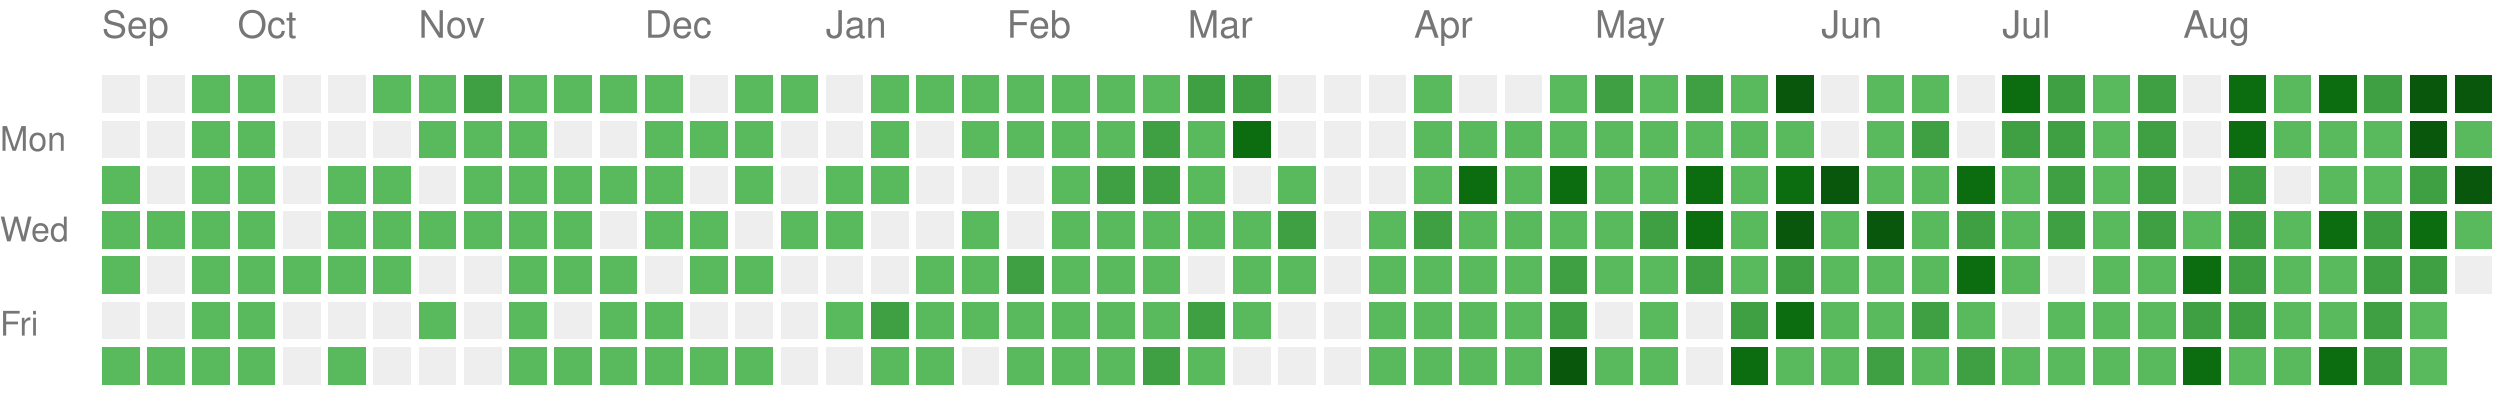
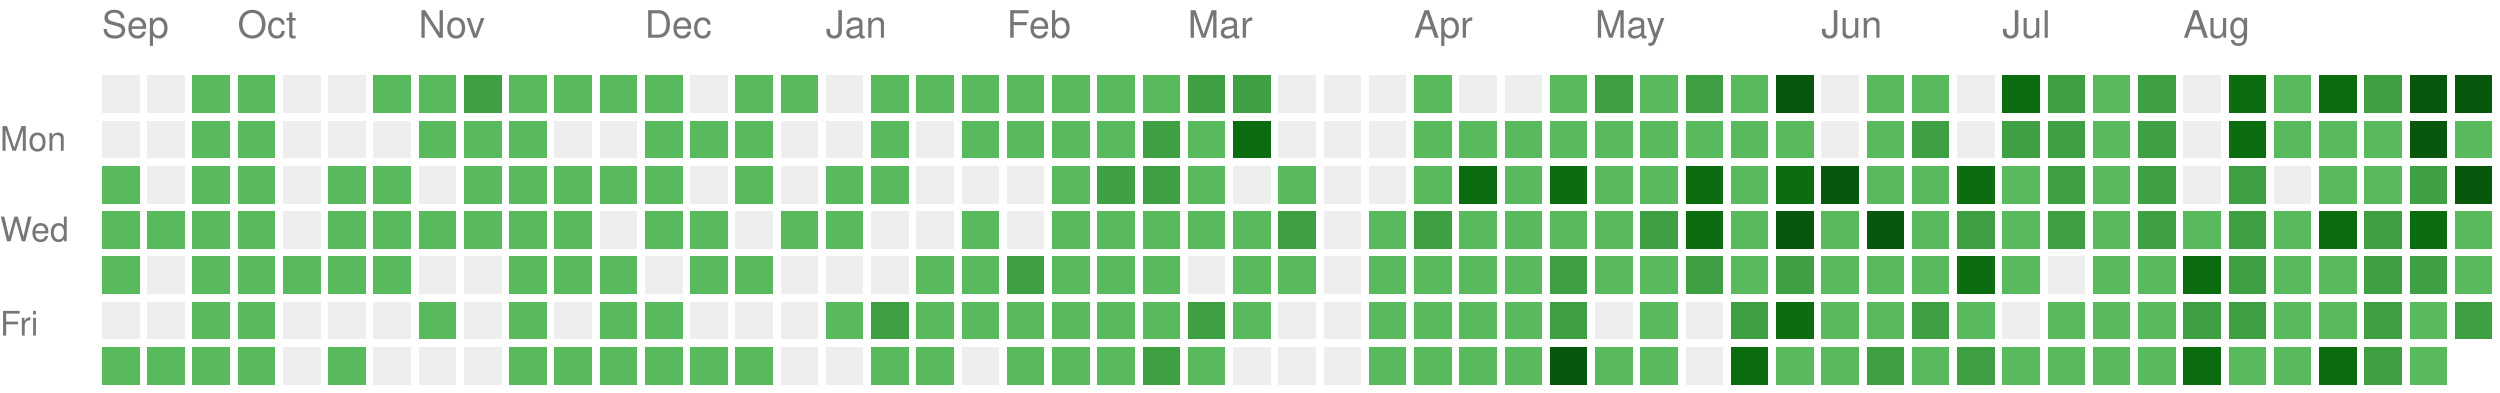
<svg xmlns="http://www.w3.org/2000/svg" version="1.1" width="663" height="104">
  <rect style="fill:#EEEEEE;shape-rendering:crispedges;" data-score="0" data-date="2025-09-14" x="27" y="20" width="10" height="10" />
  <rect style="fill:#EEEEEE;shape-rendering:crispedges;" data-score="0" data-date="2025-09-21" x="39" y="20" width="10" height="10" />
  <rect style="fill:#58ba5c;shape-rendering:crispedges;" data-score="1" data-date="2025-09-28" x="51" y="20" width="10" height="10" />
  <rect style="fill:#58ba5c;shape-rendering:crispedges;" data-score="1" data-date="2025-10-05" x="63" y="20" width="10" height="10" />
  <rect style="fill:#EEEEEE;shape-rendering:crispedges;" data-score="0" data-date="2025-10-12" x="75" y="20" width="10" height="10" />
  <rect style="fill:#EEEEEE;shape-rendering:crispedges;" data-score="0" data-date="2025-10-19" x="87" y="20" width="10" height="10" />
  <rect style="fill:#58ba5c;shape-rendering:crispedges;" data-score="1" data-date="2025-10-26" x="99" y="20" width="10" height="10" />
  <rect style="fill:#58ba5c;shape-rendering:crispedges;" data-score="1" data-date="2025-11-02" x="111" y="20" width="10" height="10" />
  <rect style="fill:#3ea042;shape-rendering:crispedges;" data-score="2" data-date="2025-11-09" x="123" y="20" width="10" height="10" />
  <rect style="fill:#58ba5c;shape-rendering:crispedges;" data-score="1" data-date="2025-11-16" x="135" y="20" width="10" height="10" />
  <rect style="fill:#58ba5c;shape-rendering:crispedges;" data-score="1" data-date="2025-11-23" x="147" y="20" width="10" height="10" />
  <rect style="fill:#58ba5c;shape-rendering:crispedges;" data-score="1" data-date="2025-11-30" x="159" y="20" width="10" height="10" />
  <rect style="fill:#58ba5c;shape-rendering:crispedges;" data-score="1" data-date="2025-12-07" x="171" y="20" width="10" height="10" />
  <rect style="fill:#EEEEEE;shape-rendering:crispedges;" data-score="0" data-date="2025-12-14" x="183" y="20" width="10" height="10" />
  <rect style="fill:#58ba5c;shape-rendering:crispedges;" data-score="1" data-date="2025-12-21" x="195" y="20" width="10" height="10" />
  <rect style="fill:#58ba5c;shape-rendering:crispedges;" data-score="1" data-date="2025-12-28" x="207" y="20" width="10" height="10" />
  <rect style="fill:#EEEEEE;shape-rendering:crispedges;" data-score="0" data-date="2026-01-04" x="219" y="20" width="10" height="10" />
  <rect style="fill:#58ba5c;shape-rendering:crispedges;" data-score="1" data-date="2026-01-11" x="231" y="20" width="10" height="10" />
  <rect style="fill:#58ba5c;shape-rendering:crispedges;" data-score="1" data-date="2026-01-18" x="243" y="20" width="10" height="10" />
  <rect style="fill:#58ba5c;shape-rendering:crispedges;" data-score="1" data-date="2026-01-25" x="255" y="20" width="10" height="10" />
  <rect style="fill:#58ba5c;shape-rendering:crispedges;" data-score="1" data-date="2026-02-01" x="267" y="20" width="10" height="10" />
  <rect style="fill:#58ba5c;shape-rendering:crispedges;" data-score="1" data-date="2026-02-08" x="279" y="20" width="10" height="10" />
  <rect style="fill:#58ba5c;shape-rendering:crispedges;" data-score="1" data-date="2026-02-15" x="291" y="20" width="10" height="10" />
  <rect style="fill:#58ba5c;shape-rendering:crispedges;" data-score="1" data-date="2026-02-22" x="303" y="20" width="10" height="10" />
  <rect style="fill:#3ea042;shape-rendering:crispedges;" data-score="2" data-date="2026-03-01" x="315" y="20" width="10" height="10" />
  <rect style="fill:#3ea042;shape-rendering:crispedges;" data-score="2" data-date="2026-03-08" x="327" y="20" width="10" height="10" />
  <rect style="fill:#EEEEEE;shape-rendering:crispedges;" data-score="0" data-date="2026-03-15" x="339" y="20" width="10" height="10" />
  <rect style="fill:#EEEEEE;shape-rendering:crispedges;" data-score="0" data-date="2026-03-22" x="351" y="20" width="10" height="10" />
  <rect style="fill:#EEEEEE;shape-rendering:crispedges;" data-score="0" data-date="2026-03-29" x="363" y="20" width="10" height="10" />
  <rect style="fill:#58ba5c;shape-rendering:crispedges;" data-score="1" data-date="2026-04-05" x="375" y="20" width="10" height="10" />
  <rect style="fill:#EEEEEE;shape-rendering:crispedges;" data-score="0" data-date="2026-04-12" x="387" y="20" width="10" height="10" />
  <rect style="fill:#EEEEEE;shape-rendering:crispedges;" data-score="0" data-date="2026-04-19" x="399" y="20" width="10" height="10" />
  <rect style="fill:#58ba5c;shape-rendering:crispedges;" data-score="1" data-date="2026-04-26" x="411" y="20" width="10" height="10" />
  <rect style="fill:#3ea042;shape-rendering:crispedges;" data-score="2" data-date="2026-05-03" x="423" y="20" width="10" height="10" />
  <rect style="fill:#58ba5c;shape-rendering:crispedges;" data-score="1" data-date="2026-05-10" x="435" y="20" width="10" height="10" />
  <rect style="fill:#3ea042;shape-rendering:crispedges;" data-score="2" data-date="2026-05-17" x="447" y="20" width="10" height="10" />
  <rect style="fill:#58ba5c;shape-rendering:crispedges;" data-score="1" data-date="2026-05-24" x="459" y="20" width="10" height="10" />
  <rect style="fill:#09570c;shape-rendering:crispedges;" data-score="4" data-date="2026-05-31" x="471" y="20" width="10" height="10" />
  <rect style="fill:#EEEEEE;shape-rendering:crispedges;" data-score="0" data-date="2026-06-07" x="483" y="20" width="10" height="10" />
  <rect style="fill:#58ba5c;shape-rendering:crispedges;" data-score="1" data-date="2026-06-14" x="495" y="20" width="10" height="10" />
  <rect style="fill:#58ba5c;shape-rendering:crispedges;" data-score="1" data-date="2026-06-21" x="507" y="20" width="10" height="10" />
  <rect style="fill:#EEEEEE;shape-rendering:crispedges;" data-score="0" data-date="2026-06-28" x="519" y="20" width="10" height="10" />
  <rect style="fill:#0b6d0f;shape-rendering:crispedges;" data-score="3" data-date="2026-07-05" x="531" y="20" width="10" height="10" />
  <rect style="fill:#3ea042;shape-rendering:crispedges;" data-score="2" data-date="2026-07-12" x="543" y="20" width="10" height="10" />
  <rect style="fill:#58ba5c;shape-rendering:crispedges;" data-score="1" data-date="2026-07-19" x="555" y="20" width="10" height="10" />
  <rect style="fill:#3ea042;shape-rendering:crispedges;" data-score="2" data-date="2026-07-26" x="567" y="20" width="10" height="10" />
  <rect style="fill:#EEEEEE;shape-rendering:crispedges;" data-score="0" data-date="2026-08-02" x="579" y="20" width="10" height="10" />
  <rect style="fill:#0b6d0f;shape-rendering:crispedges;" data-score="3" data-date="2026-08-09" x="591" y="20" width="10" height="10" />
  <rect style="fill:#58ba5c;shape-rendering:crispedges;" data-score="1" data-date="2026-08-16" x="603" y="20" width="10" height="10" />
  <rect style="fill:#0b6d0f;shape-rendering:crispedges;" data-score="3" data-date="2026-08-23" x="615" y="20" width="10" height="10" />
  <rect style="fill:#3ea042;shape-rendering:crispedges;" data-score="2" data-date="2026-08-30" x="627" y="20" width="10" height="10" />
  <rect style="fill:#09570c;shape-rendering:crispedges;" data-score="4" data-date="2026-09-06" x="639" y="20" width="10" height="10" />
  <rect style="fill:#09570c;shape-rendering:crispedges;" data-score="4" data-date="2026-09-13" x="651" y="20" width="10" height="10" />
  <rect style="fill:#EEEEEE;shape-rendering:crispedges;" data-score="0" data-date="2025-09-15" x="27" y="32" width="10" height="10" />
  <rect style="fill:#EEEEEE;shape-rendering:crispedges;" data-score="0" data-date="2025-09-22" x="39" y="32" width="10" height="10" />
  <rect style="fill:#58ba5c;shape-rendering:crispedges;" data-score="1" data-date="2025-09-29" x="51" y="32" width="10" height="10" />
  <rect style="fill:#58ba5c;shape-rendering:crispedges;" data-score="1" data-date="2025-10-06" x="63" y="32" width="10" height="10" />
  <rect style="fill:#EEEEEE;shape-rendering:crispedges;" data-score="0" data-date="2025-10-13" x="75" y="32" width="10" height="10" />
  <rect style="fill:#EEEEEE;shape-rendering:crispedges;" data-score="0" data-date="2025-10-20" x="87" y="32" width="10" height="10" />
  <rect style="fill:#EEEEEE;shape-rendering:crispedges;" data-score="0" data-date="2025-10-27" x="99" y="32" width="10" height="10" />
  <rect style="fill:#58ba5c;shape-rendering:crispedges;" data-score="1" data-date="2025-11-03" x="111" y="32" width="10" height="10" />
  <rect style="fill:#58ba5c;shape-rendering:crispedges;" data-score="1" data-date="2025-11-10" x="123" y="32" width="10" height="10" />
  <rect style="fill:#58ba5c;shape-rendering:crispedges;" data-score="1" data-date="2025-11-17" x="135" y="32" width="10" height="10" />
  <rect style="fill:#EEEEEE;shape-rendering:crispedges;" data-score="0" data-date="2025-11-24" x="147" y="32" width="10" height="10" />
  <rect style="fill:#EEEEEE;shape-rendering:crispedges;" data-score="0" data-date="2025-12-01" x="159" y="32" width="10" height="10" />
  <rect style="fill:#58ba5c;shape-rendering:crispedges;" data-score="1" data-date="2025-12-08" x="171" y="32" width="10" height="10" />
  <rect style="fill:#58ba5c;shape-rendering:crispedges;" data-score="1" data-date="2025-12-15" x="183" y="32" width="10" height="10" />
  <rect style="fill:#58ba5c;shape-rendering:crispedges;" data-score="1" data-date="2025-12-22" x="195" y="32" width="10" height="10" />
  <rect style="fill:#EEEEEE;shape-rendering:crispedges;" data-score="0" data-date="2025-12-29" x="207" y="32" width="10" height="10" />
  <rect style="fill:#EEEEEE;shape-rendering:crispedges;" data-score="0" data-date="2026-01-05" x="219" y="32" width="10" height="10" />
  <rect style="fill:#58ba5c;shape-rendering:crispedges;" data-score="1" data-date="2026-01-12" x="231" y="32" width="10" height="10" />
  <rect style="fill:#EEEEEE;shape-rendering:crispedges;" data-score="0" data-date="2026-01-19" x="243" y="32" width="10" height="10" />
  <rect style="fill:#58ba5c;shape-rendering:crispedges;" data-score="1" data-date="2026-01-26" x="255" y="32" width="10" height="10" />
  <rect style="fill:#58ba5c;shape-rendering:crispedges;" data-score="1" data-date="2026-02-02" x="267" y="32" width="10" height="10" />
  <rect style="fill:#58ba5c;shape-rendering:crispedges;" data-score="1" data-date="2026-02-09" x="279" y="32" width="10" height="10" />
  <rect style="fill:#58ba5c;shape-rendering:crispedges;" data-score="1" data-date="2026-02-16" x="291" y="32" width="10" height="10" />
  <rect style="fill:#3ea042;shape-rendering:crispedges;" data-score="2" data-date="2026-02-23" x="303" y="32" width="10" height="10" />
  <rect style="fill:#58ba5c;shape-rendering:crispedges;" data-score="1" data-date="2026-03-02" x="315" y="32" width="10" height="10" />
  <rect style="fill:#0b6d0f;shape-rendering:crispedges;" data-score="3" data-date="2026-03-09" x="327" y="32" width="10" height="10" />
  <rect style="fill:#EEEEEE;shape-rendering:crispedges;" data-score="0" data-date="2026-03-16" x="339" y="32" width="10" height="10" />
  <rect style="fill:#EEEEEE;shape-rendering:crispedges;" data-score="0" data-date="2026-03-23" x="351" y="32" width="10" height="10" />
  <rect style="fill:#EEEEEE;shape-rendering:crispedges;" data-score="0" data-date="2026-03-30" x="363" y="32" width="10" height="10" />
  <rect style="fill:#58ba5c;shape-rendering:crispedges;" data-score="1" data-date="2026-04-06" x="375" y="32" width="10" height="10" />
  <rect style="fill:#58ba5c;shape-rendering:crispedges;" data-score="1" data-date="2026-04-13" x="387" y="32" width="10" height="10" />
  <rect style="fill:#58ba5c;shape-rendering:crispedges;" data-score="1" data-date="2026-04-20" x="399" y="32" width="10" height="10" />
  <rect style="fill:#58ba5c;shape-rendering:crispedges;" data-score="1" data-date="2026-04-27" x="411" y="32" width="10" height="10" />
  <rect style="fill:#58ba5c;shape-rendering:crispedges;" data-score="1" data-date="2026-05-04" x="423" y="32" width="10" height="10" />
  <rect style="fill:#58ba5c;shape-rendering:crispedges;" data-score="1" data-date="2026-05-11" x="435" y="32" width="10" height="10" />
  <rect style="fill:#58ba5c;shape-rendering:crispedges;" data-score="1" data-date="2026-05-18" x="447" y="32" width="10" height="10" />
  <rect style="fill:#58ba5c;shape-rendering:crispedges;" data-score="1" data-date="2026-05-25" x="459" y="32" width="10" height="10" />
  <rect style="fill:#58ba5c;shape-rendering:crispedges;" data-score="1" data-date="2026-06-01" x="471" y="32" width="10" height="10" />
  <rect style="fill:#EEEEEE;shape-rendering:crispedges;" data-score="0" data-date="2026-06-08" x="483" y="32" width="10" height="10" />
  <rect style="fill:#58ba5c;shape-rendering:crispedges;" data-score="1" data-date="2026-06-15" x="495" y="32" width="10" height="10" />
  <rect style="fill:#3ea042;shape-rendering:crispedges;" data-score="2" data-date="2026-06-22" x="507" y="32" width="10" height="10" />
  <rect style="fill:#EEEEEE;shape-rendering:crispedges;" data-score="0" data-date="2026-06-29" x="519" y="32" width="10" height="10" />
  <rect style="fill:#3ea042;shape-rendering:crispedges;" data-score="2" data-date="2026-07-06" x="531" y="32" width="10" height="10" />
  <rect style="fill:#3ea042;shape-rendering:crispedges;" data-score="2" data-date="2026-07-13" x="543" y="32" width="10" height="10" />
  <rect style="fill:#58ba5c;shape-rendering:crispedges;" data-score="1" data-date="2026-07-20" x="555" y="32" width="10" height="10" />
  <rect style="fill:#3ea042;shape-rendering:crispedges;" data-score="2" data-date="2026-07-27" x="567" y="32" width="10" height="10" />
  <rect style="fill:#EEEEEE;shape-rendering:crispedges;" data-score="0" data-date="2026-08-03" x="579" y="32" width="10" height="10" />
  <rect style="fill:#0b6d0f;shape-rendering:crispedges;" data-score="3" data-date="2026-08-10" x="591" y="32" width="10" height="10" />
  <rect style="fill:#58ba5c;shape-rendering:crispedges;" data-score="1" data-date="2026-08-17" x="603" y="32" width="10" height="10" />
  <rect style="fill:#58ba5c;shape-rendering:crispedges;" data-score="1" data-date="2026-08-24" x="615" y="32" width="10" height="10" />
  <rect style="fill:#58ba5c;shape-rendering:crispedges;" data-score="1" data-date="2026-08-31" x="627" y="32" width="10" height="10" />
  <rect style="fill:#09570c;shape-rendering:crispedges;" data-score="4" data-date="2026-09-07" x="639" y="32" width="10" height="10" />
  <rect style="fill:#58ba5c;shape-rendering:crispedges;" data-score="1" data-date="2026-09-14" x="651" y="32" width="10" height="10" />
  <rect style="fill:#58ba5c;shape-rendering:crispedges;" data-score="1" data-date="2025-09-16" x="27" y="44" width="10" height="10" />
  <rect style="fill:#EEEEEE;shape-rendering:crispedges;" data-score="0" data-date="2025-09-23" x="39" y="44" width="10" height="10" />
  <rect style="fill:#58ba5c;shape-rendering:crispedges;" data-score="1" data-date="2025-09-30" x="51" y="44" width="10" height="10" />
  <rect style="fill:#58ba5c;shape-rendering:crispedges;" data-score="1" data-date="2025-10-07" x="63" y="44" width="10" height="10" />
  <rect style="fill:#EEEEEE;shape-rendering:crispedges;" data-score="0" data-date="2025-10-14" x="75" y="44" width="10" height="10" />
  <rect style="fill:#58ba5c;shape-rendering:crispedges;" data-score="1" data-date="2025-10-21" x="87" y="44" width="10" height="10" />
  <rect style="fill:#58ba5c;shape-rendering:crispedges;" data-score="1" data-date="2025-10-28" x="99" y="44" width="10" height="10" />
  <rect style="fill:#EEEEEE;shape-rendering:crispedges;" data-score="0" data-date="2025-11-04" x="111" y="44" width="10" height="10" />
  <rect style="fill:#58ba5c;shape-rendering:crispedges;" data-score="1" data-date="2025-11-11" x="123" y="44" width="10" height="10" />
  <rect style="fill:#58ba5c;shape-rendering:crispedges;" data-score="1" data-date="2025-11-18" x="135" y="44" width="10" height="10" />
  <rect style="fill:#58ba5c;shape-rendering:crispedges;" data-score="1" data-date="2025-11-25" x="147" y="44" width="10" height="10" />
  <rect style="fill:#58ba5c;shape-rendering:crispedges;" data-score="1" data-date="2025-12-02" x="159" y="44" width="10" height="10" />
  <rect style="fill:#58ba5c;shape-rendering:crispedges;" data-score="1" data-date="2025-12-09" x="171" y="44" width="10" height="10" />
  <rect style="fill:#EEEEEE;shape-rendering:crispedges;" data-score="0" data-date="2025-12-16" x="183" y="44" width="10" height="10" />
  <rect style="fill:#58ba5c;shape-rendering:crispedges;" data-score="1" data-date="2025-12-23" x="195" y="44" width="10" height="10" />
  <rect style="fill:#EEEEEE;shape-rendering:crispedges;" data-score="0" data-date="2025-12-30" x="207" y="44" width="10" height="10" />
  <rect style="fill:#58ba5c;shape-rendering:crispedges;" data-score="1" data-date="2026-01-06" x="219" y="44" width="10" height="10" />
  <rect style="fill:#58ba5c;shape-rendering:crispedges;" data-score="1" data-date="2026-01-13" x="231" y="44" width="10" height="10" />
  <rect style="fill:#EEEEEE;shape-rendering:crispedges;" data-score="0" data-date="2026-01-20" x="243" y="44" width="10" height="10" />
  <rect style="fill:#EEEEEE;shape-rendering:crispedges;" data-score="0" data-date="2026-01-27" x="255" y="44" width="10" height="10" />
  <rect style="fill:#EEEEEE;shape-rendering:crispedges;" data-score="0" data-date="2026-02-03" x="267" y="44" width="10" height="10" />
  <rect style="fill:#58ba5c;shape-rendering:crispedges;" data-score="1" data-date="2026-02-10" x="279" y="44" width="10" height="10" />
  <rect style="fill:#3ea042;shape-rendering:crispedges;" data-score="2" data-date="2026-02-17" x="291" y="44" width="10" height="10" />
  <rect style="fill:#3ea042;shape-rendering:crispedges;" data-score="2" data-date="2026-02-24" x="303" y="44" width="10" height="10" />
  <rect style="fill:#58ba5c;shape-rendering:crispedges;" data-score="1" data-date="2026-03-03" x="315" y="44" width="10" height="10" />
  <rect style="fill:#EEEEEE;shape-rendering:crispedges;" data-score="0" data-date="2026-03-10" x="327" y="44" width="10" height="10" />
  <rect style="fill:#58ba5c;shape-rendering:crispedges;" data-score="1" data-date="2026-03-17" x="339" y="44" width="10" height="10" />
  <rect style="fill:#EEEEEE;shape-rendering:crispedges;" data-score="0" data-date="2026-03-24" x="351" y="44" width="10" height="10" />
  <rect style="fill:#EEEEEE;shape-rendering:crispedges;" data-score="0" data-date="2026-03-31" x="363" y="44" width="10" height="10" />
  <rect style="fill:#58ba5c;shape-rendering:crispedges;" data-score="1" data-date="2026-04-07" x="375" y="44" width="10" height="10" />
  <rect style="fill:#0b6d0f;shape-rendering:crispedges;" data-score="3" data-date="2026-04-14" x="387" y="44" width="10" height="10" />
  <rect style="fill:#58ba5c;shape-rendering:crispedges;" data-score="1" data-date="2026-04-21" x="399" y="44" width="10" height="10" />
  <rect style="fill:#0b6d0f;shape-rendering:crispedges;" data-score="3" data-date="2026-04-28" x="411" y="44" width="10" height="10" />
  <rect style="fill:#58ba5c;shape-rendering:crispedges;" data-score="1" data-date="2026-05-05" x="423" y="44" width="10" height="10" />
  <rect style="fill:#58ba5c;shape-rendering:crispedges;" data-score="1" data-date="2026-05-12" x="435" y="44" width="10" height="10" />
  <rect style="fill:#0b6d0f;shape-rendering:crispedges;" data-score="3" data-date="2026-05-19" x="447" y="44" width="10" height="10" />
  <rect style="fill:#58ba5c;shape-rendering:crispedges;" data-score="1" data-date="2026-05-26" x="459" y="44" width="10" height="10" />
  <rect style="fill:#0b6d0f;shape-rendering:crispedges;" data-score="3" data-date="2026-06-02" x="471" y="44" width="10" height="10" />
  <rect style="fill:#09570c;shape-rendering:crispedges;" data-score="4" data-date="2026-06-09" x="483" y="44" width="10" height="10" />
  <rect style="fill:#58ba5c;shape-rendering:crispedges;" data-score="1" data-date="2026-06-16" x="495" y="44" width="10" height="10" />
  <rect style="fill:#58ba5c;shape-rendering:crispedges;" data-score="1" data-date="2026-06-23" x="507" y="44" width="10" height="10" />
  <rect style="fill:#0b6d0f;shape-rendering:crispedges;" data-score="3" data-date="2026-06-30" x="519" y="44" width="10" height="10" />
  <rect style="fill:#58ba5c;shape-rendering:crispedges;" data-score="1" data-date="2026-07-07" x="531" y="44" width="10" height="10" />
  <rect style="fill:#3ea042;shape-rendering:crispedges;" data-score="2" data-date="2026-07-14" x="543" y="44" width="10" height="10" />
  <rect style="fill:#58ba5c;shape-rendering:crispedges;" data-score="1" data-date="2026-07-21" x="555" y="44" width="10" height="10" />
  <rect style="fill:#3ea042;shape-rendering:crispedges;" data-score="2" data-date="2026-07-28" x="567" y="44" width="10" height="10" />
  <rect style="fill:#EEEEEE;shape-rendering:crispedges;" data-score="0" data-date="2026-08-04" x="579" y="44" width="10" height="10" />
  <rect style="fill:#3ea042;shape-rendering:crispedges;" data-score="2" data-date="2026-08-11" x="591" y="44" width="10" height="10" />
  <rect style="fill:#EEEEEE;shape-rendering:crispedges;" data-score="0" data-date="2026-08-18" x="603" y="44" width="10" height="10" />
  <rect style="fill:#58ba5c;shape-rendering:crispedges;" data-score="1" data-date="2026-08-25" x="615" y="44" width="10" height="10" />
  <rect style="fill:#58ba5c;shape-rendering:crispedges;" data-score="1" data-date="2026-09-01" x="627" y="44" width="10" height="10" />
  <rect style="fill:#3ea042;shape-rendering:crispedges;" data-score="2" data-date="2026-09-08" x="639" y="44" width="10" height="10" />
  <rect style="fill:#09570c;shape-rendering:crispedges;" data-score="4" data-date="2026-09-15" x="651" y="44" width="10" height="10" />
  <rect style="fill:#58ba5c;shape-rendering:crispedges;" data-score="1" data-date="2025-09-17" x="27" y="56" width="10" height="10" />
  <rect style="fill:#58ba5c;shape-rendering:crispedges;" data-score="1" data-date="2025-09-24" x="39" y="56" width="10" height="10" />
  <rect style="fill:#58ba5c;shape-rendering:crispedges;" data-score="1" data-date="2025-10-01" x="51" y="56" width="10" height="10" />
  <rect style="fill:#58ba5c;shape-rendering:crispedges;" data-score="1" data-date="2025-10-08" x="63" y="56" width="10" height="10" />
  <rect style="fill:#EEEEEE;shape-rendering:crispedges;" data-score="0" data-date="2025-10-15" x="75" y="56" width="10" height="10" />
  <rect style="fill:#58ba5c;shape-rendering:crispedges;" data-score="1" data-date="2025-10-22" x="87" y="56" width="10" height="10" />
  <rect style="fill:#58ba5c;shape-rendering:crispedges;" data-score="1" data-date="2025-10-29" x="99" y="56" width="10" height="10" />
  <rect style="fill:#58ba5c;shape-rendering:crispedges;" data-score="1" data-date="2025-11-05" x="111" y="56" width="10" height="10" />
  <rect style="fill:#58ba5c;shape-rendering:crispedges;" data-score="1" data-date="2025-11-12" x="123" y="56" width="10" height="10" />
  <rect style="fill:#58ba5c;shape-rendering:crispedges;" data-score="1" data-date="2025-11-19" x="135" y="56" width="10" height="10" />
  <rect style="fill:#58ba5c;shape-rendering:crispedges;" data-score="1" data-date="2025-11-26" x="147" y="56" width="10" height="10" />
  <rect style="fill:#EEEEEE;shape-rendering:crispedges;" data-score="0" data-date="2025-12-03" x="159" y="56" width="10" height="10" />
  <rect style="fill:#58ba5c;shape-rendering:crispedges;" data-score="1" data-date="2025-12-10" x="171" y="56" width="10" height="10" />
  <rect style="fill:#58ba5c;shape-rendering:crispedges;" data-score="1" data-date="2025-12-17" x="183" y="56" width="10" height="10" />
  <rect style="fill:#EEEEEE;shape-rendering:crispedges;" data-score="0" data-date="2025-12-24" x="195" y="56" width="10" height="10" />
  <rect style="fill:#58ba5c;shape-rendering:crispedges;" data-score="1" data-date="2025-12-31" x="207" y="56" width="10" height="10" />
  <rect style="fill:#58ba5c;shape-rendering:crispedges;" data-score="1" data-date="2026-01-07" x="219" y="56" width="10" height="10" />
  <rect style="fill:#EEEEEE;shape-rendering:crispedges;" data-score="0" data-date="2026-01-14" x="231" y="56" width="10" height="10" />
  <rect style="fill:#EEEEEE;shape-rendering:crispedges;" data-score="0" data-date="2026-01-21" x="243" y="56" width="10" height="10" />
  <rect style="fill:#58ba5c;shape-rendering:crispedges;" data-score="1" data-date="2026-01-28" x="255" y="56" width="10" height="10" />
  <rect style="fill:#EEEEEE;shape-rendering:crispedges;" data-score="0" data-date="2026-02-04" x="267" y="56" width="10" height="10" />
  <rect style="fill:#58ba5c;shape-rendering:crispedges;" data-score="1" data-date="2026-02-11" x="279" y="56" width="10" height="10" />
  <rect style="fill:#58ba5c;shape-rendering:crispedges;" data-score="1" data-date="2026-02-18" x="291" y="56" width="10" height="10" />
  <rect style="fill:#58ba5c;shape-rendering:crispedges;" data-score="1" data-date="2026-02-25" x="303" y="56" width="10" height="10" />
  <rect style="fill:#58ba5c;shape-rendering:crispedges;" data-score="1" data-date="2026-03-04" x="315" y="56" width="10" height="10" />
  <rect style="fill:#58ba5c;shape-rendering:crispedges;" data-score="1" data-date="2026-03-11" x="327" y="56" width="10" height="10" />
  <rect style="fill:#3ea042;shape-rendering:crispedges;" data-score="2" data-date="2026-03-18" x="339" y="56" width="10" height="10" />
  <rect style="fill:#EEEEEE;shape-rendering:crispedges;" data-score="0" data-date="2026-03-25" x="351" y="56" width="10" height="10" />
  <rect style="fill:#58ba5c;shape-rendering:crispedges;" data-score="1" data-date="2026-04-01" x="363" y="56" width="10" height="10" />
  <rect style="fill:#3ea042;shape-rendering:crispedges;" data-score="2" data-date="2026-04-08" x="375" y="56" width="10" height="10" />
  <rect style="fill:#58ba5c;shape-rendering:crispedges;" data-score="1" data-date="2026-04-15" x="387" y="56" width="10" height="10" />
  <rect style="fill:#58ba5c;shape-rendering:crispedges;" data-score="1" data-date="2026-04-22" x="399" y="56" width="10" height="10" />
  <rect style="fill:#58ba5c;shape-rendering:crispedges;" data-score="1" data-date="2026-04-29" x="411" y="56" width="10" height="10" />
  <rect style="fill:#58ba5c;shape-rendering:crispedges;" data-score="1" data-date="2026-05-06" x="423" y="56" width="10" height="10" />
  <rect style="fill:#3ea042;shape-rendering:crispedges;" data-score="2" data-date="2026-05-13" x="435" y="56" width="10" height="10" />
  <rect style="fill:#0b6d0f;shape-rendering:crispedges;" data-score="3" data-date="2026-05-20" x="447" y="56" width="10" height="10" />
  <rect style="fill:#58ba5c;shape-rendering:crispedges;" data-score="1" data-date="2026-05-27" x="459" y="56" width="10" height="10" />
  <rect style="fill:#09570c;shape-rendering:crispedges;" data-score="4" data-date="2026-06-03" x="471" y="56" width="10" height="10" />
  <rect style="fill:#58ba5c;shape-rendering:crispedges;" data-score="1" data-date="2026-06-10" x="483" y="56" width="10" height="10" />
  <rect style="fill:#09570c;shape-rendering:crispedges;" data-score="4" data-date="2026-06-17" x="495" y="56" width="10" height="10" />
  <rect style="fill:#58ba5c;shape-rendering:crispedges;" data-score="1" data-date="2026-06-24" x="507" y="56" width="10" height="10" />
  <rect style="fill:#3ea042;shape-rendering:crispedges;" data-score="2" data-date="2026-07-01" x="519" y="56" width="10" height="10" />
  <rect style="fill:#58ba5c;shape-rendering:crispedges;" data-score="1" data-date="2026-07-08" x="531" y="56" width="10" height="10" />
  <rect style="fill:#3ea042;shape-rendering:crispedges;" data-score="2" data-date="2026-07-15" x="543" y="56" width="10" height="10" />
  <rect style="fill:#58ba5c;shape-rendering:crispedges;" data-score="1" data-date="2026-07-22" x="555" y="56" width="10" height="10" />
  <rect style="fill:#3ea042;shape-rendering:crispedges;" data-score="2" data-date="2026-07-29" x="567" y="56" width="10" height="10" />
  <rect style="fill:#58ba5c;shape-rendering:crispedges;" data-score="1" data-date="2026-08-05" x="579" y="56" width="10" height="10" />
  <rect style="fill:#3ea042;shape-rendering:crispedges;" data-score="2" data-date="2026-08-12" x="591" y="56" width="10" height="10" />
  <rect style="fill:#58ba5c;shape-rendering:crispedges;" data-score="1" data-date="2026-08-19" x="603" y="56" width="10" height="10" />
  <rect style="fill:#0b6d0f;shape-rendering:crispedges;" data-score="3" data-date="2026-08-26" x="615" y="56" width="10" height="10" />
  <rect style="fill:#3ea042;shape-rendering:crispedges;" data-score="2" data-date="2026-09-02" x="627" y="56" width="10" height="10" />
  <rect style="fill:#0b6d0f;shape-rendering:crispedges;" data-score="3" data-date="2026-09-09" x="639" y="56" width="10" height="10" />
  <rect style="fill:#58ba5c;shape-rendering:crispedges;" data-score="1" data-date="2026-09-16" x="651" y="56" width="10" height="10" />
  <rect style="fill:#58ba5c;shape-rendering:crispedges;" data-score="1" data-date="2025-09-18" x="27" y="68" width="10" height="10" />
  <rect style="fill:#EEEEEE;shape-rendering:crispedges;" data-score="0" data-date="2025-09-25" x="39" y="68" width="10" height="10" />
  <rect style="fill:#58ba5c;shape-rendering:crispedges;" data-score="1" data-date="2025-10-02" x="51" y="68" width="10" height="10" />
  <rect style="fill:#58ba5c;shape-rendering:crispedges;" data-score="1" data-date="2025-10-09" x="63" y="68" width="10" height="10" />
  <rect style="fill:#58ba5c;shape-rendering:crispedges;" data-score="1" data-date="2025-10-16" x="75" y="68" width="10" height="10" />
  <rect style="fill:#58ba5c;shape-rendering:crispedges;" data-score="1" data-date="2025-10-23" x="87" y="68" width="10" height="10" />
  <rect style="fill:#58ba5c;shape-rendering:crispedges;" data-score="1" data-date="2025-10-30" x="99" y="68" width="10" height="10" />
  <rect style="fill:#EEEEEE;shape-rendering:crispedges;" data-score="0" data-date="2025-11-06" x="111" y="68" width="10" height="10" />
  <rect style="fill:#EEEEEE;shape-rendering:crispedges;" data-score="0" data-date="2025-11-13" x="123" y="68" width="10" height="10" />
  <rect style="fill:#58ba5c;shape-rendering:crispedges;" data-score="1" data-date="2025-11-20" x="135" y="68" width="10" height="10" />
  <rect style="fill:#58ba5c;shape-rendering:crispedges;" data-score="1" data-date="2025-11-27" x="147" y="68" width="10" height="10" />
  <rect style="fill:#58ba5c;shape-rendering:crispedges;" data-score="1" data-date="2025-12-04" x="159" y="68" width="10" height="10" />
  <rect style="fill:#EEEEEE;shape-rendering:crispedges;" data-score="0" data-date="2025-12-11" x="171" y="68" width="10" height="10" />
  <rect style="fill:#58ba5c;shape-rendering:crispedges;" data-score="1" data-date="2025-12-18" x="183" y="68" width="10" height="10" />
  <rect style="fill:#58ba5c;shape-rendering:crispedges;" data-score="1" data-date="2025-12-25" x="195" y="68" width="10" height="10" />
  <rect style="fill:#EEEEEE;shape-rendering:crispedges;" data-score="0" data-date="2026-01-01" x="207" y="68" width="10" height="10" />
  <rect style="fill:#EEEEEE;shape-rendering:crispedges;" data-score="0" data-date="2026-01-08" x="219" y="68" width="10" height="10" />
  <rect style="fill:#EEEEEE;shape-rendering:crispedges;" data-score="0" data-date="2026-01-15" x="231" y="68" width="10" height="10" />
  <rect style="fill:#58ba5c;shape-rendering:crispedges;" data-score="1" data-date="2026-01-22" x="243" y="68" width="10" height="10" />
  <rect style="fill:#58ba5c;shape-rendering:crispedges;" data-score="1" data-date="2026-01-29" x="255" y="68" width="10" height="10" />
  <rect style="fill:#3ea042;shape-rendering:crispedges;" data-score="2" data-date="2026-02-05" x="267" y="68" width="10" height="10" />
  <rect style="fill:#58ba5c;shape-rendering:crispedges;" data-score="1" data-date="2026-02-12" x="279" y="68" width="10" height="10" />
  <rect style="fill:#58ba5c;shape-rendering:crispedges;" data-score="1" data-date="2026-02-19" x="291" y="68" width="10" height="10" />
  <rect style="fill:#58ba5c;shape-rendering:crispedges;" data-score="1" data-date="2026-02-26" x="303" y="68" width="10" height="10" />
  <rect style="fill:#EEEEEE;shape-rendering:crispedges;" data-score="0" data-date="2026-03-05" x="315" y="68" width="10" height="10" />
  <rect style="fill:#58ba5c;shape-rendering:crispedges;" data-score="1" data-date="2026-03-12" x="327" y="68" width="10" height="10" />
  <rect style="fill:#58ba5c;shape-rendering:crispedges;" data-score="1" data-date="2026-03-19" x="339" y="68" width="10" height="10" />
  <rect style="fill:#EEEEEE;shape-rendering:crispedges;" data-score="0" data-date="2026-03-26" x="351" y="68" width="10" height="10" />
  <rect style="fill:#58ba5c;shape-rendering:crispedges;" data-score="1" data-date="2026-04-02" x="363" y="68" width="10" height="10" />
  <rect style="fill:#58ba5c;shape-rendering:crispedges;" data-score="1" data-date="2026-04-09" x="375" y="68" width="10" height="10" />
  <rect style="fill:#58ba5c;shape-rendering:crispedges;" data-score="1" data-date="2026-04-16" x="387" y="68" width="10" height="10" />
  <rect style="fill:#58ba5c;shape-rendering:crispedges;" data-score="1" data-date="2026-04-23" x="399" y="68" width="10" height="10" />
  <rect style="fill:#3ea042;shape-rendering:crispedges;" data-score="2" data-date="2026-04-30" x="411" y="68" width="10" height="10" />
  <rect style="fill:#58ba5c;shape-rendering:crispedges;" data-score="1" data-date="2026-05-07" x="423" y="68" width="10" height="10" />
  <rect style="fill:#58ba5c;shape-rendering:crispedges;" data-score="1" data-date="2026-05-14" x="435" y="68" width="10" height="10" />
  <rect style="fill:#3ea042;shape-rendering:crispedges;" data-score="2" data-date="2026-05-21" x="447" y="68" width="10" height="10" />
  <rect style="fill:#58ba5c;shape-rendering:crispedges;" data-score="1" data-date="2026-05-28" x="459" y="68" width="10" height="10" />
  <rect style="fill:#3ea042;shape-rendering:crispedges;" data-score="2" data-date="2026-06-04" x="471" y="68" width="10" height="10" />
  <rect style="fill:#58ba5c;shape-rendering:crispedges;" data-score="1" data-date="2026-06-11" x="483" y="68" width="10" height="10" />
  <rect style="fill:#58ba5c;shape-rendering:crispedges;" data-score="1" data-date="2026-06-18" x="495" y="68" width="10" height="10" />
  <rect style="fill:#58ba5c;shape-rendering:crispedges;" data-score="1" data-date="2026-06-25" x="507" y="68" width="10" height="10" />
  <rect style="fill:#0b6d0f;shape-rendering:crispedges;" data-score="3" data-date="2026-07-02" x="519" y="68" width="10" height="10" />
  <rect style="fill:#58ba5c;shape-rendering:crispedges;" data-score="1" data-date="2026-07-09" x="531" y="68" width="10" height="10" />
  <rect style="fill:#EEEEEE;shape-rendering:crispedges;" data-score="0" data-date="2026-07-16" x="543" y="68" width="10" height="10" />
  <rect style="fill:#58ba5c;shape-rendering:crispedges;" data-score="1" data-date="2026-07-23" x="555" y="68" width="10" height="10" />
  <rect style="fill:#58ba5c;shape-rendering:crispedges;" data-score="1" data-date="2026-07-30" x="567" y="68" width="10" height="10" />
  <rect style="fill:#0b6d0f;shape-rendering:crispedges;" data-score="3" data-date="2026-08-06" x="579" y="68" width="10" height="10" />
  <rect style="fill:#3ea042;shape-rendering:crispedges;" data-score="2" data-date="2026-08-13" x="591" y="68" width="10" height="10" />
  <rect style="fill:#58ba5c;shape-rendering:crispedges;" data-score="1" data-date="2026-08-20" x="603" y="68" width="10" height="10" />
  <rect style="fill:#58ba5c;shape-rendering:crispedges;" data-score="1" data-date="2026-08-27" x="615" y="68" width="10" height="10" />
  <rect style="fill:#3ea042;shape-rendering:crispedges;" data-score="2" data-date="2026-09-03" x="627" y="68" width="10" height="10" />
  <rect style="fill:#3ea042;shape-rendering:crispedges;" data-score="2" data-date="2026-09-10" x="639" y="68" width="10" height="10" />
-   <rect style="fill:#EEEEEE;shape-rendering:crispedges;" data-score="0" data-date="2026-09-17" x="651" y="68" width="10" height="10" />
+   <rect style="fill:#58ba5c;shape-rendering:crispedges;" data-score="1" data-date="2026-09-17" x="651" y="68" width="10" height="10" />
  <rect style="fill:#EEEEEE;shape-rendering:crispedges;" data-score="0" data-date="2025-09-19" x="27" y="80" width="10" height="10" />
  <rect style="fill:#EEEEEE;shape-rendering:crispedges;" data-score="0" data-date="2025-09-26" x="39" y="80" width="10" height="10" />
  <rect style="fill:#58ba5c;shape-rendering:crispedges;" data-score="1" data-date="2025-10-03" x="51" y="80" width="10" height="10" />
  <rect style="fill:#58ba5c;shape-rendering:crispedges;" data-score="1" data-date="2025-10-10" x="63" y="80" width="10" height="10" />
  <rect style="fill:#EEEEEE;shape-rendering:crispedges;" data-score="0" data-date="2025-10-17" x="75" y="80" width="10" height="10" />
  <rect style="fill:#EEEEEE;shape-rendering:crispedges;" data-score="0" data-date="2025-10-24" x="87" y="80" width="10" height="10" />
  <rect style="fill:#EEEEEE;shape-rendering:crispedges;" data-score="0" data-date="2025-10-31" x="99" y="80" width="10" height="10" />
  <rect style="fill:#58ba5c;shape-rendering:crispedges;" data-score="1" data-date="2025-11-07" x="111" y="80" width="10" height="10" />
  <rect style="fill:#EEEEEE;shape-rendering:crispedges;" data-score="0" data-date="2025-11-14" x="123" y="80" width="10" height="10" />
  <rect style="fill:#58ba5c;shape-rendering:crispedges;" data-score="1" data-date="2025-11-21" x="135" y="80" width="10" height="10" />
  <rect style="fill:#EEEEEE;shape-rendering:crispedges;" data-score="0" data-date="2025-11-28" x="147" y="80" width="10" height="10" />
  <rect style="fill:#58ba5c;shape-rendering:crispedges;" data-score="1" data-date="2025-12-05" x="159" y="80" width="10" height="10" />
  <rect style="fill:#58ba5c;shape-rendering:crispedges;" data-score="1" data-date="2025-12-12" x="171" y="80" width="10" height="10" />
  <rect style="fill:#EEEEEE;shape-rendering:crispedges;" data-score="0" data-date="2025-12-19" x="183" y="80" width="10" height="10" />
  <rect style="fill:#EEEEEE;shape-rendering:crispedges;" data-score="0" data-date="2025-12-26" x="195" y="80" width="10" height="10" />
  <rect style="fill:#EEEEEE;shape-rendering:crispedges;" data-score="0" data-date="2026-01-02" x="207" y="80" width="10" height="10" />
  <rect style="fill:#58ba5c;shape-rendering:crispedges;" data-score="1" data-date="2026-01-09" x="219" y="80" width="10" height="10" />
  <rect style="fill:#3ea042;shape-rendering:crispedges;" data-score="2" data-date="2026-01-16" x="231" y="80" width="10" height="10" />
  <rect style="fill:#58ba5c;shape-rendering:crispedges;" data-score="1" data-date="2026-01-23" x="243" y="80" width="10" height="10" />
  <rect style="fill:#58ba5c;shape-rendering:crispedges;" data-score="1" data-date="2026-01-30" x="255" y="80" width="10" height="10" />
  <rect style="fill:#58ba5c;shape-rendering:crispedges;" data-score="1" data-date="2026-02-06" x="267" y="80" width="10" height="10" />
  <rect style="fill:#58ba5c;shape-rendering:crispedges;" data-score="1" data-date="2026-02-13" x="279" y="80" width="10" height="10" />
  <rect style="fill:#58ba5c;shape-rendering:crispedges;" data-score="1" data-date="2026-02-20" x="291" y="80" width="10" height="10" />
  <rect style="fill:#58ba5c;shape-rendering:crispedges;" data-score="1" data-date="2026-02-27" x="303" y="80" width="10" height="10" />
  <rect style="fill:#3ea042;shape-rendering:crispedges;" data-score="2" data-date="2026-03-06" x="315" y="80" width="10" height="10" />
  <rect style="fill:#58ba5c;shape-rendering:crispedges;" data-score="1" data-date="2026-03-13" x="327" y="80" width="10" height="10" />
  <rect style="fill:#EEEEEE;shape-rendering:crispedges;" data-score="0" data-date="2026-03-20" x="339" y="80" width="10" height="10" />
  <rect style="fill:#EEEEEE;shape-rendering:crispedges;" data-score="0" data-date="2026-03-27" x="351" y="80" width="10" height="10" />
  <rect style="fill:#58ba5c;shape-rendering:crispedges;" data-score="1" data-date="2026-04-03" x="363" y="80" width="10" height="10" />
  <rect style="fill:#58ba5c;shape-rendering:crispedges;" data-score="1" data-date="2026-04-10" x="375" y="80" width="10" height="10" />
  <rect style="fill:#58ba5c;shape-rendering:crispedges;" data-score="1" data-date="2026-04-17" x="387" y="80" width="10" height="10" />
  <rect style="fill:#58ba5c;shape-rendering:crispedges;" data-score="1" data-date="2026-04-24" x="399" y="80" width="10" height="10" />
  <rect style="fill:#3ea042;shape-rendering:crispedges;" data-score="2" data-date="2026-05-01" x="411" y="80" width="10" height="10" />
  <rect style="fill:#EEEEEE;shape-rendering:crispedges;" data-score="0" data-date="2026-05-08" x="423" y="80" width="10" height="10" />
  <rect style="fill:#58ba5c;shape-rendering:crispedges;" data-score="1" data-date="2026-05-15" x="435" y="80" width="10" height="10" />
  <rect style="fill:#EEEEEE;shape-rendering:crispedges;" data-score="0" data-date="2026-05-22" x="447" y="80" width="10" height="10" />
  <rect style="fill:#3ea042;shape-rendering:crispedges;" data-score="2" data-date="2026-05-29" x="459" y="80" width="10" height="10" />
  <rect style="fill:#0b6d0f;shape-rendering:crispedges;" data-score="3" data-date="2026-06-05" x="471" y="80" width="10" height="10" />
  <rect style="fill:#58ba5c;shape-rendering:crispedges;" data-score="1" data-date="2026-06-12" x="483" y="80" width="10" height="10" />
  <rect style="fill:#58ba5c;shape-rendering:crispedges;" data-score="1" data-date="2026-06-19" x="495" y="80" width="10" height="10" />
  <rect style="fill:#3ea042;shape-rendering:crispedges;" data-score="2" data-date="2026-06-26" x="507" y="80" width="10" height="10" />
  <rect style="fill:#58ba5c;shape-rendering:crispedges;" data-score="1" data-date="2026-07-03" x="519" y="80" width="10" height="10" />
  <rect style="fill:#EEEEEE;shape-rendering:crispedges;" data-score="0" data-date="2026-07-10" x="531" y="80" width="10" height="10" />
  <rect style="fill:#58ba5c;shape-rendering:crispedges;" data-score="1" data-date="2026-07-17" x="543" y="80" width="10" height="10" />
  <rect style="fill:#58ba5c;shape-rendering:crispedges;" data-score="1" data-date="2026-07-24" x="555" y="80" width="10" height="10" />
  <rect style="fill:#58ba5c;shape-rendering:crispedges;" data-score="1" data-date="2026-07-31" x="567" y="80" width="10" height="10" />
  <rect style="fill:#3ea042;shape-rendering:crispedges;" data-score="2" data-date="2026-08-07" x="579" y="80" width="10" height="10" />
  <rect style="fill:#3ea042;shape-rendering:crispedges;" data-score="2" data-date="2026-08-14" x="591" y="80" width="10" height="10" />
  <rect style="fill:#58ba5c;shape-rendering:crispedges;" data-score="1" data-date="2026-08-21" x="603" y="80" width="10" height="10" />
  <rect style="fill:#58ba5c;shape-rendering:crispedges;" data-score="1" data-date="2026-08-28" x="615" y="80" width="10" height="10" />
  <rect style="fill:#3ea042;shape-rendering:crispedges;" data-score="2" data-date="2026-09-04" x="627" y="80" width="10" height="10" />
  <rect style="fill:#58ba5c;shape-rendering:crispedges;" data-score="1" data-date="2026-09-11" x="639" y="80" width="10" height="10" />
+   <rect style="fill:#3ea042;shape-rendering:crispedges;" data-score="2" data-date="2026-09-18" x="651" y="80" width="10" height="10" />
  <rect style="fill:#58ba5c;shape-rendering:crispedges;" data-score="1" data-date="2025-09-20" x="27" y="92" width="10" height="10" />
  <rect style="fill:#58ba5c;shape-rendering:crispedges;" data-score="1" data-date="2025-09-27" x="39" y="92" width="10" height="10" />
  <rect style="fill:#58ba5c;shape-rendering:crispedges;" data-score="1" data-date="2025-10-04" x="51" y="92" width="10" height="10" />
  <rect style="fill:#58ba5c;shape-rendering:crispedges;" data-score="1" data-date="2025-10-11" x="63" y="92" width="10" height="10" />
  <rect style="fill:#EEEEEE;shape-rendering:crispedges;" data-score="0" data-date="2025-10-18" x="75" y="92" width="10" height="10" />
  <rect style="fill:#58ba5c;shape-rendering:crispedges;" data-score="1" data-date="2025-10-25" x="87" y="92" width="10" height="10" />
  <rect style="fill:#EEEEEE;shape-rendering:crispedges;" data-score="0" data-date="2025-11-01" x="99" y="92" width="10" height="10" />
  <rect style="fill:#EEEEEE;shape-rendering:crispedges;" data-score="0" data-date="2025-11-08" x="111" y="92" width="10" height="10" />
  <rect style="fill:#EEEEEE;shape-rendering:crispedges;" data-score="0" data-date="2025-11-15" x="123" y="92" width="10" height="10" />
  <rect style="fill:#58ba5c;shape-rendering:crispedges;" data-score="1" data-date="2025-11-22" x="135" y="92" width="10" height="10" />
  <rect style="fill:#58ba5c;shape-rendering:crispedges;" data-score="1" data-date="2025-11-29" x="147" y="92" width="10" height="10" />
  <rect style="fill:#58ba5c;shape-rendering:crispedges;" data-score="1" data-date="2025-12-06" x="159" y="92" width="10" height="10" />
  <rect style="fill:#58ba5c;shape-rendering:crispedges;" data-score="1" data-date="2025-12-13" x="171" y="92" width="10" height="10" />
  <rect style="fill:#58ba5c;shape-rendering:crispedges;" data-score="1" data-date="2025-12-20" x="183" y="92" width="10" height="10" />
  <rect style="fill:#58ba5c;shape-rendering:crispedges;" data-score="1" data-date="2025-12-27" x="195" y="92" width="10" height="10" />
  <rect style="fill:#EEEEEE;shape-rendering:crispedges;" data-score="0" data-date="2026-01-03" x="207" y="92" width="10" height="10" />
  <rect style="fill:#EEEEEE;shape-rendering:crispedges;" data-score="0" data-date="2026-01-10" x="219" y="92" width="10" height="10" />
  <rect style="fill:#58ba5c;shape-rendering:crispedges;" data-score="1" data-date="2026-01-17" x="231" y="92" width="10" height="10" />
  <rect style="fill:#58ba5c;shape-rendering:crispedges;" data-score="1" data-date="2026-01-24" x="243" y="92" width="10" height="10" />
  <rect style="fill:#EEEEEE;shape-rendering:crispedges;" data-score="0" data-date="2026-01-31" x="255" y="92" width="10" height="10" />
  <rect style="fill:#58ba5c;shape-rendering:crispedges;" data-score="1" data-date="2026-02-07" x="267" y="92" width="10" height="10" />
  <rect style="fill:#58ba5c;shape-rendering:crispedges;" data-score="1" data-date="2026-02-14" x="279" y="92" width="10" height="10" />
  <rect style="fill:#58ba5c;shape-rendering:crispedges;" data-score="1" data-date="2026-02-21" x="291" y="92" width="10" height="10" />
  <rect style="fill:#3ea042;shape-rendering:crispedges;" data-score="2" data-date="2026-02-28" x="303" y="92" width="10" height="10" />
  <rect style="fill:#58ba5c;shape-rendering:crispedges;" data-score="1" data-date="2026-03-07" x="315" y="92" width="10" height="10" />
  <rect style="fill:#EEEEEE;shape-rendering:crispedges;" data-score="0" data-date="2026-03-14" x="327" y="92" width="10" height="10" />
  <rect style="fill:#EEEEEE;shape-rendering:crispedges;" data-score="0" data-date="2026-03-21" x="339" y="92" width="10" height="10" />
  <rect style="fill:#EEEEEE;shape-rendering:crispedges;" data-score="0" data-date="2026-03-28" x="351" y="92" width="10" height="10" />
  <rect style="fill:#58ba5c;shape-rendering:crispedges;" data-score="1" data-date="2026-04-04" x="363" y="92" width="10" height="10" />
  <rect style="fill:#58ba5c;shape-rendering:crispedges;" data-score="1" data-date="2026-04-11" x="375" y="92" width="10" height="10" />
  <rect style="fill:#58ba5c;shape-rendering:crispedges;" data-score="1" data-date="2026-04-18" x="387" y="92" width="10" height="10" />
  <rect style="fill:#58ba5c;shape-rendering:crispedges;" data-score="1" data-date="2026-04-25" x="399" y="92" width="10" height="10" />
  <rect style="fill:#09570c;shape-rendering:crispedges;" data-score="4" data-date="2026-05-02" x="411" y="92" width="10" height="10" />
  <rect style="fill:#58ba5c;shape-rendering:crispedges;" data-score="1" data-date="2026-05-09" x="423" y="92" width="10" height="10" />
  <rect style="fill:#58ba5c;shape-rendering:crispedges;" data-score="1" data-date="2026-05-16" x="435" y="92" width="10" height="10" />
  <rect style="fill:#EEEEEE;shape-rendering:crispedges;" data-score="0" data-date="2026-05-23" x="447" y="92" width="10" height="10" />
  <rect style="fill:#0b6d0f;shape-rendering:crispedges;" data-score="3" data-date="2026-05-30" x="459" y="92" width="10" height="10" />
  <rect style="fill:#58ba5c;shape-rendering:crispedges;" data-score="1" data-date="2026-06-06" x="471" y="92" width="10" height="10" />
  <rect style="fill:#58ba5c;shape-rendering:crispedges;" data-score="1" data-date="2026-06-13" x="483" y="92" width="10" height="10" />
  <rect style="fill:#3ea042;shape-rendering:crispedges;" data-score="2" data-date="2026-06-20" x="495" y="92" width="10" height="10" />
  <rect style="fill:#58ba5c;shape-rendering:crispedges;" data-score="1" data-date="2026-06-27" x="507" y="92" width="10" height="10" />
  <rect style="fill:#3ea042;shape-rendering:crispedges;" data-score="2" data-date="2026-07-04" x="519" y="92" width="10" height="10" />
  <rect style="fill:#58ba5c;shape-rendering:crispedges;" data-score="1" data-date="2026-07-11" x="531" y="92" width="10" height="10" />
  <rect style="fill:#58ba5c;shape-rendering:crispedges;" data-score="1" data-date="2026-07-18" x="543" y="92" width="10" height="10" />
  <rect style="fill:#58ba5c;shape-rendering:crispedges;" data-score="1" data-date="2026-07-25" x="555" y="92" width="10" height="10" />
  <rect style="fill:#58ba5c;shape-rendering:crispedges;" data-score="1" data-date="2026-08-01" x="567" y="92" width="10" height="10" />
  <rect style="fill:#0b6d0f;shape-rendering:crispedges;" data-score="3" data-date="2026-08-08" x="579" y="92" width="10" height="10" />
  <rect style="fill:#58ba5c;shape-rendering:crispedges;" data-score="1" data-date="2026-08-15" x="591" y="92" width="10" height="10" />
  <rect style="fill:#58ba5c;shape-rendering:crispedges;" data-score="1" data-date="2026-08-22" x="603" y="92" width="10" height="10" />
  <rect style="fill:#0b6d0f;shape-rendering:crispedges;" data-score="3" data-date="2026-08-29" x="615" y="92" width="10" height="10" />
  <rect style="fill:#3ea042;shape-rendering:crispedges;" data-score="2" data-date="2026-09-05" x="627" y="92" width="10" height="10" />
  <rect style="fill:#58ba5c;shape-rendering:crispedges;" data-score="1" data-date="2026-09-12" x="639" y="92" width="10" height="10" />
  <text style="fill:#767676;text-anchor:start;text-align:center;font-family:-apple-system, BlinkMacSystemFont, 'Segoe UI', Helvetica, Arial, sans-serif, 'Apple Color Emoji', 'Segoe UI Emoji', 'Segoe UI Symbol';white-space:nowrap;font-size:9px;display:none;" x="0" y="28">Sun</text>
  <text style="fill:#767676;text-anchor:start;text-align:center;font-family:-apple-system, BlinkMacSystemFont, 'Segoe UI', Helvetica, Arial, sans-serif, 'Apple Color Emoji', 'Segoe UI Emoji', 'Segoe UI Symbol';white-space:nowrap;font-size:9px;" x="0" y="40">Mon</text>
  <text style="fill:#767676;text-anchor:start;text-align:center;font-family:-apple-system, BlinkMacSystemFont, 'Segoe UI', Helvetica, Arial, sans-serif, 'Apple Color Emoji', 'Segoe UI Emoji', 'Segoe UI Symbol';white-space:nowrap;font-size:9px;display:none;" x="0" y="52">Tue</text>
  <text style="fill:#767676;text-anchor:start;text-align:center;font-family:-apple-system, BlinkMacSystemFont, 'Segoe UI', Helvetica, Arial, sans-serif, 'Apple Color Emoji', 'Segoe UI Emoji', 'Segoe UI Symbol';white-space:nowrap;font-size:9px;" x="0" y="64">Wed</text>
  <text style="fill:#767676;text-anchor:start;text-align:center;font-family:-apple-system, BlinkMacSystemFont, 'Segoe UI', Helvetica, Arial, sans-serif, 'Apple Color Emoji', 'Segoe UI Emoji', 'Segoe UI Symbol';white-space:nowrap;font-size:9px;display:none;" x="0" y="77">Thu</text>
  <text style="fill:#767676;text-anchor:start;text-align:center;font-family:-apple-system, BlinkMacSystemFont, 'Segoe UI', Helvetica, Arial, sans-serif, 'Apple Color Emoji', 'Segoe UI Emoji', 'Segoe UI Symbol';white-space:nowrap;font-size:9px;" x="0" y="89">Fri</text>
  <text style="fill:#767676;text-anchor:start;text-align:center;font-family:-apple-system, BlinkMacSystemFont, 'Segoe UI', Helvetica, Arial, sans-serif, 'Apple Color Emoji', 'Segoe UI Emoji', 'Segoe UI Symbol';white-space:nowrap;font-size:9px;display:none;" x="0" y="101">Sat</text>
  <text style="fill:#767676;text-anchor:start;text-align:center;font-family:-apple-system, BlinkMacSystemFont, 'Segoe UI', Helvetica, Arial, sans-serif, 'Apple Color Emoji', 'Segoe UI Emoji', 'Segoe UI Symbol';white-space:nowrap;font-size:10px;" x="27" y="10">Sep</text>
  <text style="fill:#767676;text-anchor:start;text-align:center;font-family:-apple-system, BlinkMacSystemFont, 'Segoe UI', Helvetica, Arial, sans-serif, 'Apple Color Emoji', 'Segoe UI Emoji', 'Segoe UI Symbol';white-space:nowrap;font-size:10px;" x="63" y="10">Oct</text>
  <text style="fill:#767676;text-anchor:start;text-align:center;font-family:-apple-system, BlinkMacSystemFont, 'Segoe UI', Helvetica, Arial, sans-serif, 'Apple Color Emoji', 'Segoe UI Emoji', 'Segoe UI Symbol';white-space:nowrap;font-size:10px;" x="111" y="10">Nov</text>
  <text style="fill:#767676;text-anchor:start;text-align:center;font-family:-apple-system, BlinkMacSystemFont, 'Segoe UI', Helvetica, Arial, sans-serif, 'Apple Color Emoji', 'Segoe UI Emoji', 'Segoe UI Symbol';white-space:nowrap;font-size:10px;" x="171" y="10">Dec</text>
  <text style="fill:#767676;text-anchor:start;text-align:center;font-family:-apple-system, BlinkMacSystemFont, 'Segoe UI', Helvetica, Arial, sans-serif, 'Apple Color Emoji', 'Segoe UI Emoji', 'Segoe UI Symbol';white-space:nowrap;font-size:10px;" x="219" y="10">Jan</text>
  <text style="fill:#767676;text-anchor:start;text-align:center;font-family:-apple-system, BlinkMacSystemFont, 'Segoe UI', Helvetica, Arial, sans-serif, 'Apple Color Emoji', 'Segoe UI Emoji', 'Segoe UI Symbol';white-space:nowrap;font-size:10px;" x="267" y="10">Feb</text>
  <text style="fill:#767676;text-anchor:start;text-align:center;font-family:-apple-system, BlinkMacSystemFont, 'Segoe UI', Helvetica, Arial, sans-serif, 'Apple Color Emoji', 'Segoe UI Emoji', 'Segoe UI Symbol';white-space:nowrap;font-size:10px;" x="315" y="10">Mar</text>
  <text style="fill:#767676;text-anchor:start;text-align:center;font-family:-apple-system, BlinkMacSystemFont, 'Segoe UI', Helvetica, Arial, sans-serif, 'Apple Color Emoji', 'Segoe UI Emoji', 'Segoe UI Symbol';white-space:nowrap;font-size:10px;" x="375" y="10">Apr</text>
  <text style="fill:#767676;text-anchor:start;text-align:center;font-family:-apple-system, BlinkMacSystemFont, 'Segoe UI', Helvetica, Arial, sans-serif, 'Apple Color Emoji', 'Segoe UI Emoji', 'Segoe UI Symbol';white-space:nowrap;font-size:10px;" x="423" y="10">May</text>
  <text style="fill:#767676;text-anchor:start;text-align:center;font-family:-apple-system, BlinkMacSystemFont, 'Segoe UI', Helvetica, Arial, sans-serif, 'Apple Color Emoji', 'Segoe UI Emoji', 'Segoe UI Symbol';white-space:nowrap;font-size:10px;" x="483" y="10">Jun</text>
  <text style="fill:#767676;text-anchor:start;text-align:center;font-family:-apple-system, BlinkMacSystemFont, 'Segoe UI', Helvetica, Arial, sans-serif, 'Apple Color Emoji', 'Segoe UI Emoji', 'Segoe UI Symbol';white-space:nowrap;font-size:10px;" x="531" y="10">Jul</text>
  <text style="fill:#767676;text-anchor:start;text-align:center;font-family:-apple-system, BlinkMacSystemFont, 'Segoe UI', Helvetica, Arial, sans-serif, 'Apple Color Emoji', 'Segoe UI Emoji', 'Segoe UI Symbol';white-space:nowrap;font-size:10px;" x="579" y="10">Aug</text>
</svg>
